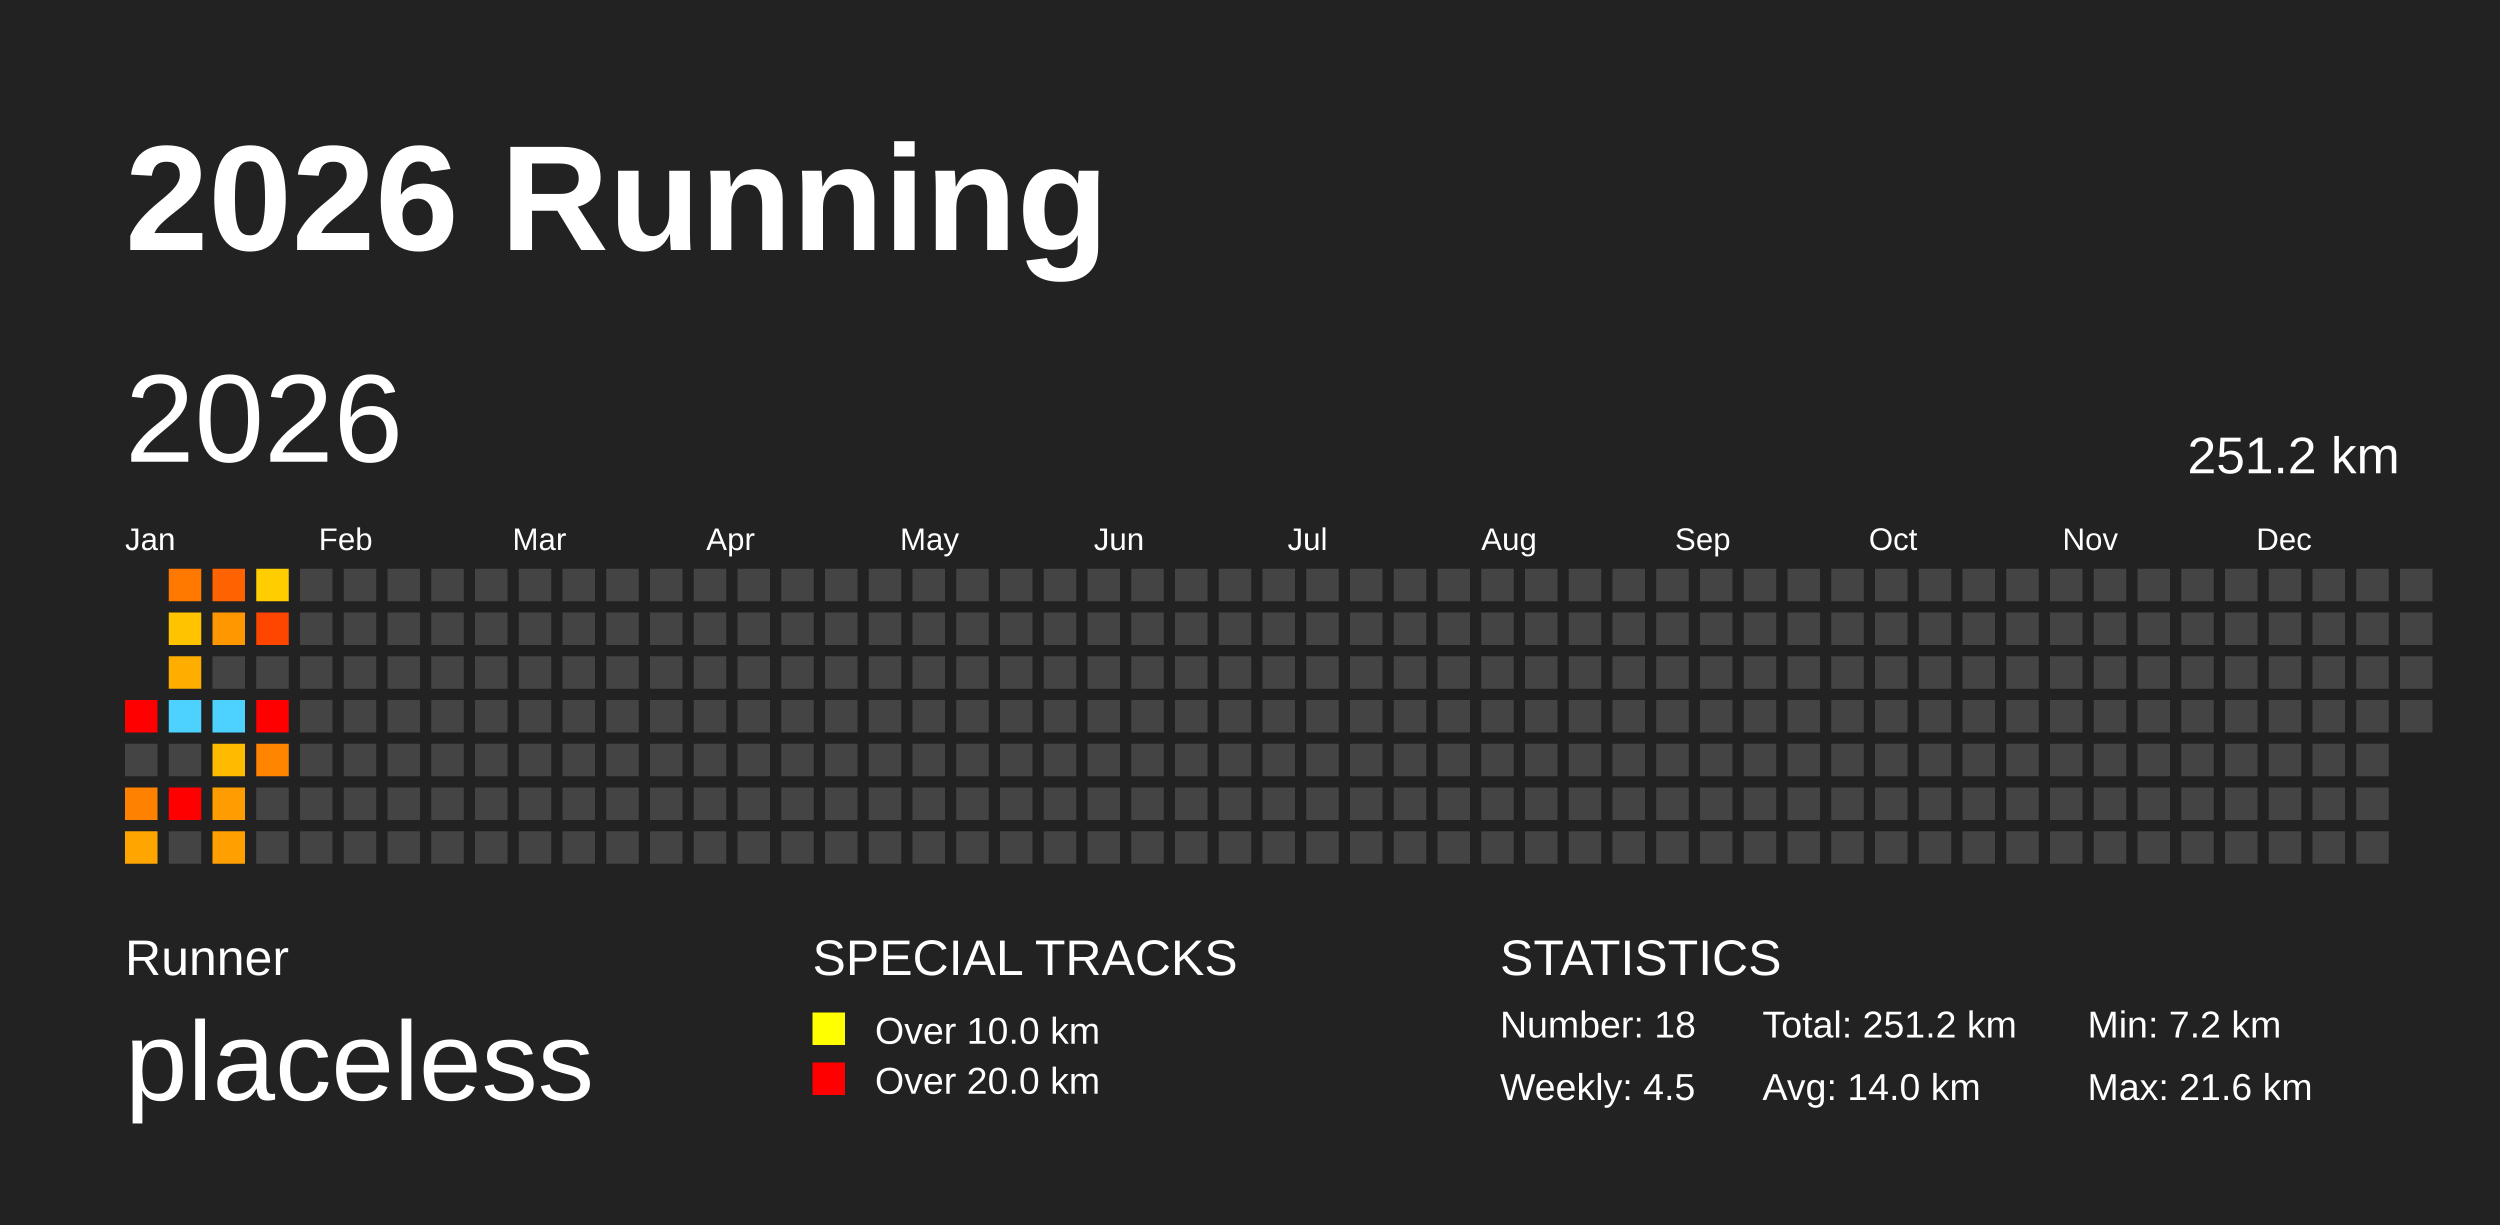
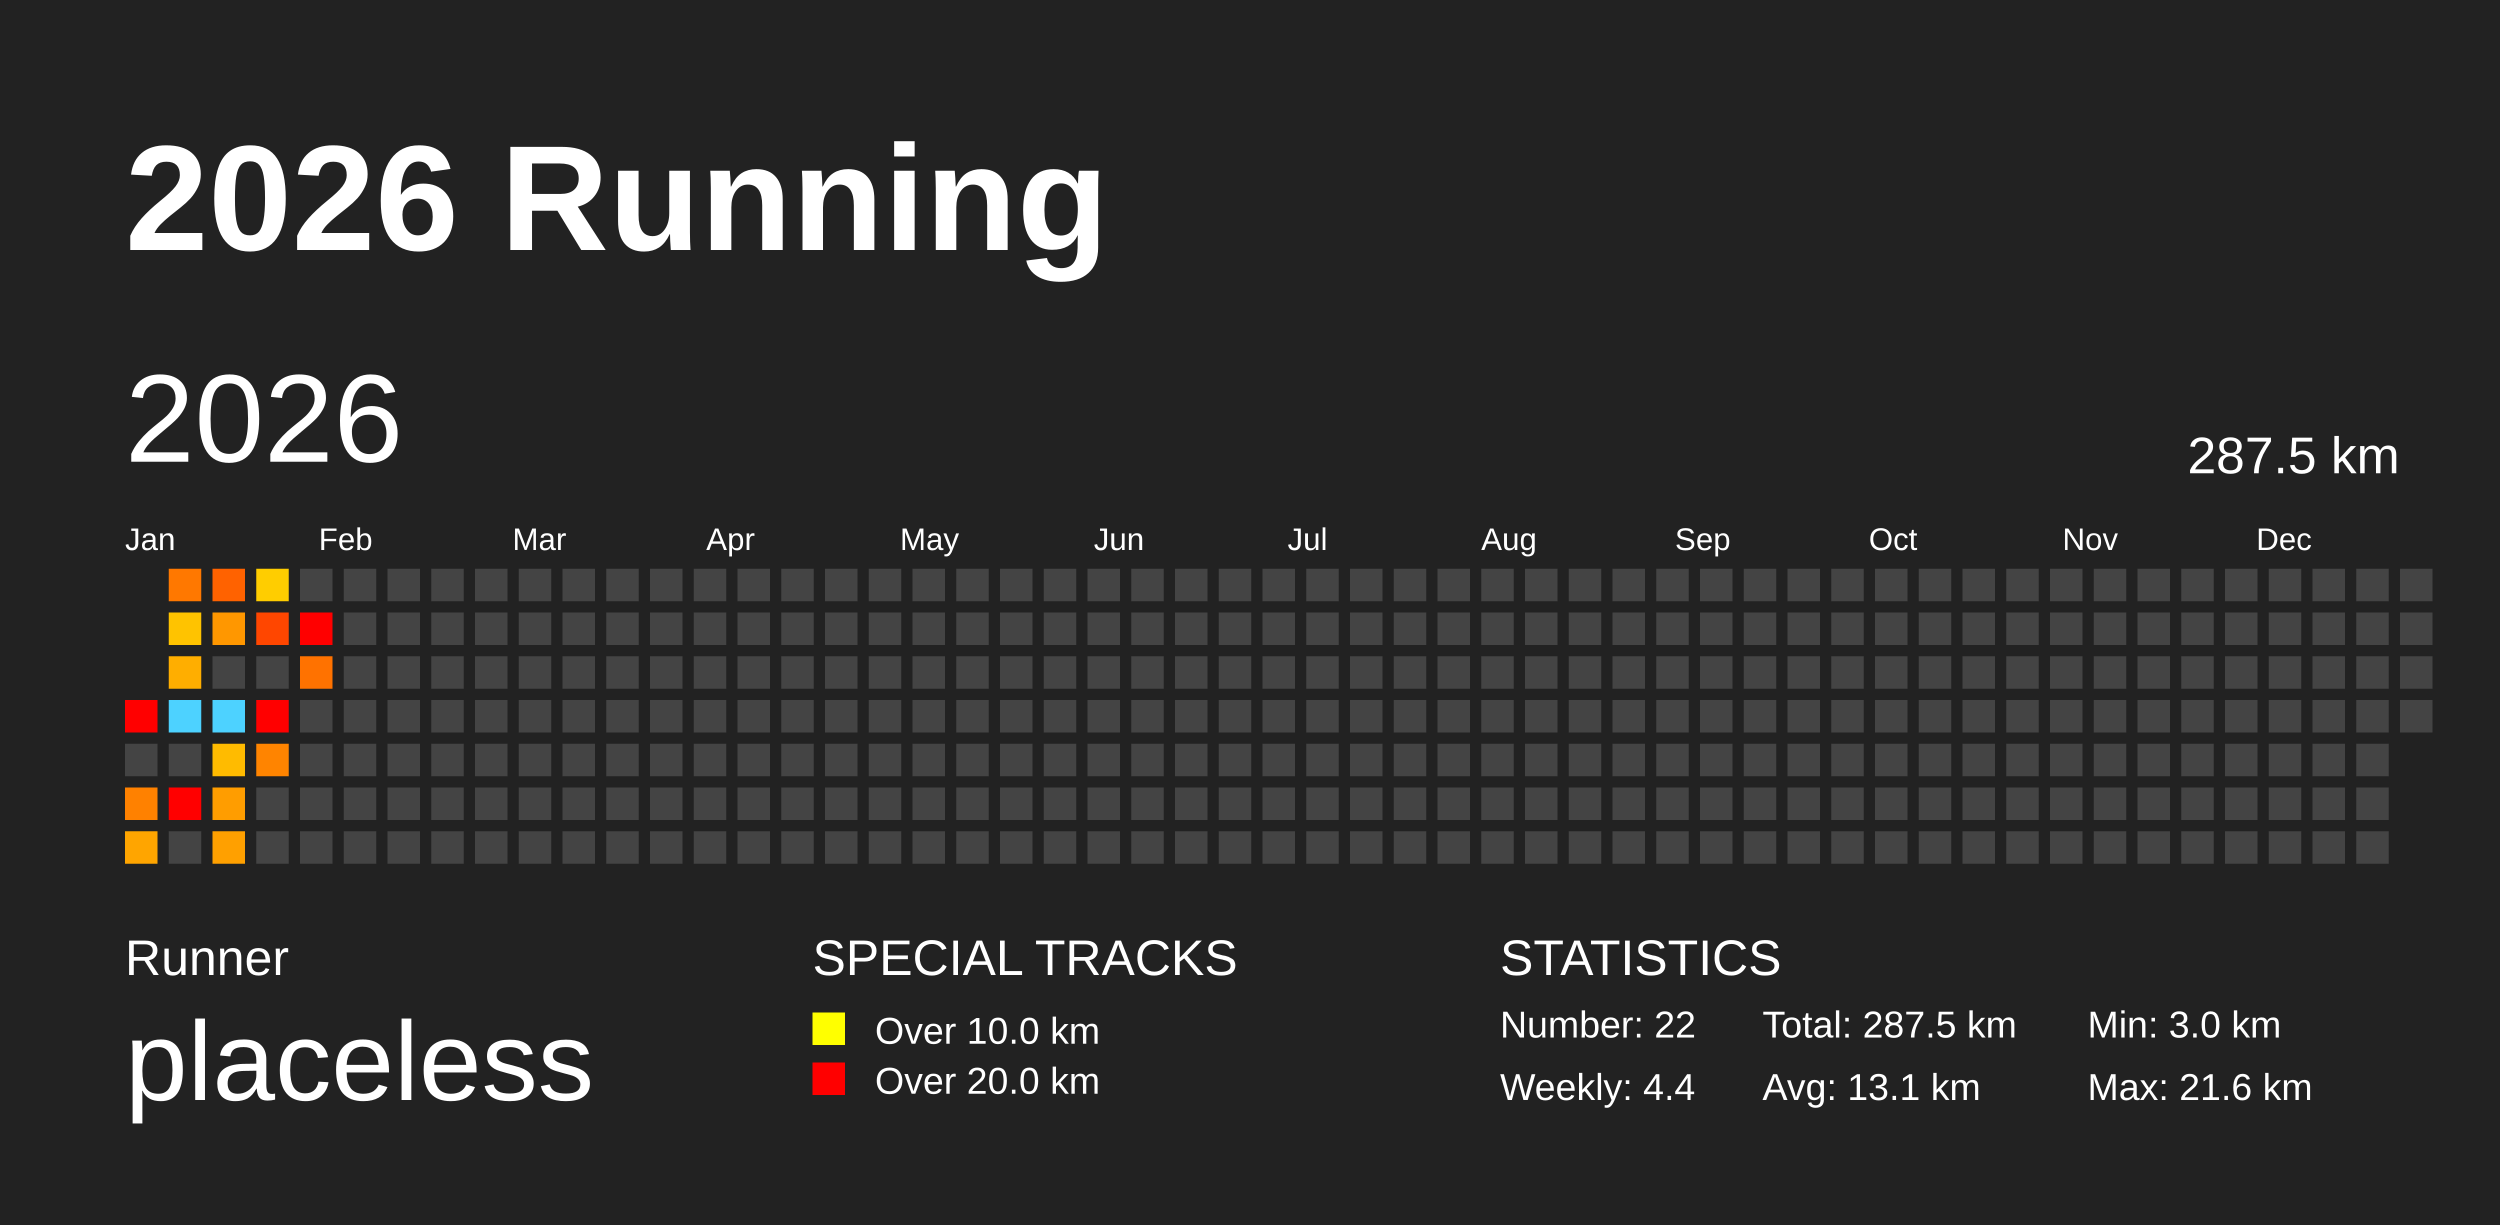
<svg xmlns="http://www.w3.org/2000/svg" baseProfile="full" height="98mm" version="1.1" viewBox="0,0,200,98" width="200mm">
  <defs />
  <rect fill="#222222" height="98" width="200" x="0" y="0" />
  <text fill="#FFFFFF" style="font-size:12px; font-family:Arial; font-weight:bold;" x="10" y="20">2026 Running</text>
  <text fill="#FFFFFF" style="font-size:4px; font-family:Arial" x="10" y="78">Runner</text>
  <text fill="#FFFFFF" style="font-size:9px; font-family:Arial" x="10" y="88">placeless</text>
  <text fill="#FFFFFF" style="font-size:4px; font-family:Arial" x="65" y="78">SPECIAL TRACKS</text>
  <rect fill="yellow" height="2.6" width="2.6" x="65" y="81" />
  <text fill="#FFFFFF" style="font-size:3px; font-family:Arial" x="70" y="83.5">Over 10.0 km</text>
  <rect fill="red" height="2.6" width="2.6" x="65" y="85" />
  <text fill="#FFFFFF" style="font-size:3px; font-family:Arial" x="70" y="87.5">Over 20.0 km</text>
  <text fill="#FFFFFF" style="font-size:4px; font-family:Arial" x="120" y="78">STATISTICS</text>
-   <text fill="#FFFFFF" style="font-size:3px; font-family:Arial" x="120" y="83">Number: 18</text>
-   <text fill="#FFFFFF" style="font-size:3px; font-family:Arial" x="120" y="88">Weekly: 4.5</text>
-   <text fill="#FFFFFF" style="font-size:3px; font-family:Arial" x="141" y="83">Total: 251.2 km</text>
-   <text fill="#FFFFFF" style="font-size:3px; font-family:Arial" x="141" y="88">Avg: 14.0 km</text>
-   <text fill="#FFFFFF" style="font-size:3px; font-family:Arial" x="167" y="83">Min: 7.2 km</text>
+   <text fill="#FFFFFF" style="font-size:3px; font-family:Arial" x="120" y="83">Number: 22</text>
+   <text fill="#FFFFFF" style="font-size:3px; font-family:Arial" x="120" y="88">Weekly: 4.4</text>
+   <text fill="#FFFFFF" style="font-size:3px; font-family:Arial" x="141" y="83">Total: 287.5 km</text>
+   <text fill="#FFFFFF" style="font-size:3px; font-family:Arial" x="141" y="88">Avg: 13.1 km</text>
+   <text fill="#FFFFFF" style="font-size:3px; font-family:Arial" x="167" y="83">Min: 3.0 km</text>
  <text fill="#FFFFFF" style="font-size:3px; font-family:Arial" x="167" y="88">Max: 21.6 km</text>
  <text dominant-baseline="hanging" fill="#FFFFFF" style="font-size:10.0px; font-family:Arial;" x="10" y="30">2026</text>
-   <text dominant-baseline="hanging" fill="#FFFFFF" style="font-size:4.125px; font-family:Arial;" x="175" y="35">251.2 km</text>
+   <text dominant-baseline="hanging" fill="#FFFFFF" style="font-size:4.125px; font-family:Arial;" x="175" y="35">287.5 km</text>
  <text fill="#FFFFFF" style="font-size:2.5px; font-family:Arial" x="10.0" y="44">Jan</text>
  <text fill="#FFFFFF" style="font-size:2.5px; font-family:Arial" x="25.5" y="44">Feb</text>
  <text fill="#FFFFFF" style="font-size:2.5px; font-family:Arial" x="41.0" y="44">Mar</text>
  <text fill="#FFFFFF" style="font-size:2.5px; font-family:Arial" x="56.5" y="44">Apr</text>
  <text fill="#FFFFFF" style="font-size:2.5px; font-family:Arial" x="72.0" y="44">May</text>
  <text fill="#FFFFFF" style="font-size:2.5px; font-family:Arial" x="87.5" y="44">Jun</text>
  <text fill="#FFFFFF" style="font-size:2.5px; font-family:Arial" x="103.0" y="44">Jul</text>
  <text fill="#FFFFFF" style="font-size:2.5px; font-family:Arial" x="118.5" y="44">Aug</text>
  <text fill="#FFFFFF" style="font-size:2.5px; font-family:Arial" x="134.0" y="44">Sep</text>
  <text fill="#FFFFFF" style="font-size:2.5px; font-family:Arial" x="149.5" y="44">Oct</text>
  <text fill="#FFFFFF" style="font-size:2.5px; font-family:Arial" x="165.0" y="44">Nov</text>
  <text fill="#FFFFFF" style="font-size:2.5px; font-family:Arial" x="180.5" y="44">Dec</text>
  <rect fill="red" height="2.6" width="2.6" x="10.0" y="56.0" />
  <rect fill="#444444" height="2.6" width="2.6" x="10.0" y="59.5" />
  <rect fill="#ff8100" height="2.6" width="2.6" x="10.0" y="63.0" />
  <rect fill="#ffa500" height="2.6" width="2.6" x="10.0" y="66.5" />
  <rect fill="#ff7800" height="2.6" width="2.6" x="13.5" y="45.5" />
  <rect fill="#ffc300" height="2.6" width="2.6" x="13.5" y="49.0" />
  <rect fill="#ffae00" height="2.6" width="2.6" x="13.5" y="52.5" />
  <rect fill="#4dd2ff" height="2.6" width="2.6" x="13.5" y="56.0" />
  <rect fill="#444444" height="2.6" width="2.6" x="13.5" y="59.5" />
  <rect fill="red" height="2.6" width="2.6" x="13.5" y="63.0" />
  <rect fill="#444444" height="2.6" width="2.6" x="13.5" y="66.5" />
  <rect fill="#ff6200" height="2.6" width="2.6" x="17.0" y="45.5" />
  <rect fill="#ff9700" height="2.6" width="2.6" x="17.0" y="49.0" />
  <rect fill="#444444" height="2.6" width="2.6" x="17.0" y="52.5" />
  <rect fill="#4dd2ff" height="2.6" width="2.6" x="17.0" y="56.0" />
  <rect fill="#ffbb00" height="2.6" width="2.6" x="17.0" y="59.5" />
  <rect fill="#ff9d00" height="2.6" width="2.6" x="17.0" y="63.0" />
  <rect fill="#ffa000" height="2.6" width="2.6" x="17.0" y="66.5" />
  <rect fill="#ffcd00" height="2.6" width="2.6" x="20.5" y="45.5" />
  <rect fill="#ff4600" height="2.6" width="2.6" x="20.5" y="49.0" />
  <rect fill="#444444" height="2.6" width="2.6" x="20.5" y="52.5" />
  <rect fill="red" height="2.6" width="2.6" x="20.5" y="56.0" />
  <rect fill="#ff8400" height="2.6" width="2.6" x="20.5" y="59.5" />
  <rect fill="#444444" height="2.6" width="2.6" x="20.5" y="63.0" />
  <rect fill="#444444" height="2.6" width="2.6" x="20.5" y="66.5" />
  <rect fill="#444444" height="2.6" width="2.6" x="24.0" y="45.5" />
-   <rect fill="#444444" height="2.6" width="2.6" x="24.0" y="49.0" />
-   <rect fill="#444444" height="2.6" width="2.6" x="24.0" y="52.5" />
+   <rect fill="red" height="2.6" width="2.6" x="24.0" y="49.0" />
+   <rect fill="#ff7200" height="2.6" width="2.6" x="24.0" y="52.5" />
  <rect fill="#444444" height="2.6" width="2.6" x="24.0" y="56.0" />
  <rect fill="#444444" height="2.6" width="2.6" x="24.0" y="59.5" />
  <rect fill="#444444" height="2.6" width="2.6" x="24.0" y="63.0" />
  <rect fill="#444444" height="2.6" width="2.6" x="24.0" y="66.5" />
  <rect fill="#444444" height="2.6" width="2.6" x="27.5" y="45.5" />
  <rect fill="#444444" height="2.6" width="2.6" x="27.5" y="49.0" />
  <rect fill="#444444" height="2.6" width="2.6" x="27.5" y="52.5" />
  <rect fill="#444444" height="2.6" width="2.6" x="27.5" y="56.0" />
  <rect fill="#444444" height="2.6" width="2.6" x="27.5" y="59.5" />
  <rect fill="#444444" height="2.6" width="2.6" x="27.5" y="63.0" />
  <rect fill="#444444" height="2.6" width="2.6" x="27.5" y="66.5" />
  <rect fill="#444444" height="2.6" width="2.6" x="31.0" y="45.5" />
  <rect fill="#444444" height="2.6" width="2.6" x="31.0" y="49.0" />
  <rect fill="#444444" height="2.6" width="2.6" x="31.0" y="52.5" />
  <rect fill="#444444" height="2.6" width="2.6" x="31.0" y="56.0" />
  <rect fill="#444444" height="2.6" width="2.6" x="31.0" y="59.5" />
  <rect fill="#444444" height="2.6" width="2.6" x="31.0" y="63.0" />
  <rect fill="#444444" height="2.6" width="2.6" x="31.0" y="66.5" />
  <rect fill="#444444" height="2.6" width="2.6" x="34.5" y="45.5" />
  <rect fill="#444444" height="2.6" width="2.6" x="34.5" y="49.0" />
  <rect fill="#444444" height="2.6" width="2.6" x="34.5" y="52.5" />
  <rect fill="#444444" height="2.6" width="2.6" x="34.5" y="56.0" />
  <rect fill="#444444" height="2.6" width="2.6" x="34.5" y="59.5" />
  <rect fill="#444444" height="2.6" width="2.6" x="34.5" y="63.0" />
  <rect fill="#444444" height="2.6" width="2.6" x="34.5" y="66.5" />
  <rect fill="#444444" height="2.6" width="2.6" x="38.0" y="45.5" />
  <rect fill="#444444" height="2.6" width="2.6" x="38.0" y="49.0" />
  <rect fill="#444444" height="2.6" width="2.6" x="38.0" y="52.5" />
  <rect fill="#444444" height="2.6" width="2.6" x="38.0" y="56.0" />
  <rect fill="#444444" height="2.6" width="2.6" x="38.0" y="59.5" />
  <rect fill="#444444" height="2.6" width="2.6" x="38.0" y="63.0" />
  <rect fill="#444444" height="2.6" width="2.6" x="38.0" y="66.5" />
  <rect fill="#444444" height="2.6" width="2.6" x="41.5" y="45.5" />
  <rect fill="#444444" height="2.6" width="2.6" x="41.5" y="49.0" />
  <rect fill="#444444" height="2.6" width="2.6" x="41.5" y="52.5" />
  <rect fill="#444444" height="2.6" width="2.6" x="41.5" y="56.0" />
  <rect fill="#444444" height="2.6" width="2.6" x="41.5" y="59.5" />
  <rect fill="#444444" height="2.6" width="2.6" x="41.5" y="63.0" />
  <rect fill="#444444" height="2.6" width="2.6" x="41.5" y="66.5" />
  <rect fill="#444444" height="2.6" width="2.6" x="45.0" y="45.5" />
  <rect fill="#444444" height="2.6" width="2.6" x="45.0" y="49.0" />
  <rect fill="#444444" height="2.6" width="2.6" x="45.0" y="52.5" />
  <rect fill="#444444" height="2.6" width="2.6" x="45.0" y="56.0" />
  <rect fill="#444444" height="2.6" width="2.6" x="45.0" y="59.5" />
  <rect fill="#444444" height="2.6" width="2.6" x="45.0" y="63.0" />
  <rect fill="#444444" height="2.6" width="2.6" x="45.0" y="66.5" />
  <rect fill="#444444" height="2.6" width="2.6" x="48.5" y="45.5" />
  <rect fill="#444444" height="2.6" width="2.6" x="48.5" y="49.0" />
  <rect fill="#444444" height="2.6" width="2.6" x="48.5" y="52.5" />
  <rect fill="#444444" height="2.6" width="2.6" x="48.5" y="56.0" />
  <rect fill="#444444" height="2.6" width="2.6" x="48.5" y="59.5" />
  <rect fill="#444444" height="2.6" width="2.6" x="48.5" y="63.0" />
  <rect fill="#444444" height="2.6" width="2.6" x="48.5" y="66.5" />
  <rect fill="#444444" height="2.6" width="2.6" x="52.0" y="45.5" />
  <rect fill="#444444" height="2.6" width="2.6" x="52.0" y="49.0" />
  <rect fill="#444444" height="2.6" width="2.6" x="52.0" y="52.5" />
  <rect fill="#444444" height="2.6" width="2.6" x="52.0" y="56.0" />
  <rect fill="#444444" height="2.6" width="2.6" x="52.0" y="59.5" />
  <rect fill="#444444" height="2.6" width="2.6" x="52.0" y="63.0" />
  <rect fill="#444444" height="2.6" width="2.6" x="52.0" y="66.5" />
  <rect fill="#444444" height="2.6" width="2.6" x="55.5" y="45.5" />
  <rect fill="#444444" height="2.6" width="2.6" x="55.5" y="49.0" />
  <rect fill="#444444" height="2.6" width="2.6" x="55.5" y="52.5" />
  <rect fill="#444444" height="2.6" width="2.6" x="55.5" y="56.0" />
  <rect fill="#444444" height="2.6" width="2.6" x="55.5" y="59.5" />
  <rect fill="#444444" height="2.6" width="2.6" x="55.5" y="63.0" />
  <rect fill="#444444" height="2.6" width="2.6" x="55.5" y="66.5" />
  <rect fill="#444444" height="2.6" width="2.6" x="59.0" y="45.5" />
  <rect fill="#444444" height="2.6" width="2.6" x="59.0" y="49.0" />
  <rect fill="#444444" height="2.6" width="2.6" x="59.0" y="52.5" />
  <rect fill="#444444" height="2.6" width="2.6" x="59.0" y="56.0" />
  <rect fill="#444444" height="2.6" width="2.6" x="59.0" y="59.5" />
  <rect fill="#444444" height="2.6" width="2.6" x="59.0" y="63.0" />
  <rect fill="#444444" height="2.6" width="2.6" x="59.0" y="66.5" />
  <rect fill="#444444" height="2.6" width="2.6" x="62.5" y="45.5" />
  <rect fill="#444444" height="2.6" width="2.6" x="62.5" y="49.0" />
  <rect fill="#444444" height="2.6" width="2.6" x="62.5" y="52.5" />
  <rect fill="#444444" height="2.6" width="2.6" x="62.5" y="56.0" />
  <rect fill="#444444" height="2.6" width="2.6" x="62.5" y="59.5" />
  <rect fill="#444444" height="2.6" width="2.6" x="62.5" y="63.0" />
  <rect fill="#444444" height="2.6" width="2.6" x="62.5" y="66.5" />
  <rect fill="#444444" height="2.6" width="2.6" x="66.0" y="45.5" />
  <rect fill="#444444" height="2.6" width="2.6" x="66.0" y="49.0" />
  <rect fill="#444444" height="2.6" width="2.6" x="66.0" y="52.5" />
  <rect fill="#444444" height="2.6" width="2.6" x="66.0" y="56.0" />
  <rect fill="#444444" height="2.6" width="2.6" x="66.0" y="59.5" />
  <rect fill="#444444" height="2.6" width="2.6" x="66.0" y="63.0" />
  <rect fill="#444444" height="2.6" width="2.6" x="66.0" y="66.5" />
  <rect fill="#444444" height="2.6" width="2.6" x="69.5" y="45.5" />
  <rect fill="#444444" height="2.6" width="2.6" x="69.5" y="49.0" />
  <rect fill="#444444" height="2.6" width="2.6" x="69.5" y="52.5" />
  <rect fill="#444444" height="2.6" width="2.6" x="69.5" y="56.0" />
  <rect fill="#444444" height="2.6" width="2.6" x="69.5" y="59.5" />
  <rect fill="#444444" height="2.6" width="2.6" x="69.5" y="63.0" />
  <rect fill="#444444" height="2.6" width="2.6" x="69.5" y="66.5" />
  <rect fill="#444444" height="2.6" width="2.6" x="73.0" y="45.5" />
  <rect fill="#444444" height="2.6" width="2.6" x="73.0" y="49.0" />
  <rect fill="#444444" height="2.6" width="2.6" x="73.0" y="52.5" />
  <rect fill="#444444" height="2.6" width="2.6" x="73.0" y="56.0" />
  <rect fill="#444444" height="2.6" width="2.6" x="73.0" y="59.5" />
  <rect fill="#444444" height="2.6" width="2.6" x="73.0" y="63.0" />
  <rect fill="#444444" height="2.6" width="2.6" x="73.0" y="66.5" />
  <rect fill="#444444" height="2.6" width="2.6" x="76.5" y="45.5" />
  <rect fill="#444444" height="2.6" width="2.6" x="76.5" y="49.0" />
  <rect fill="#444444" height="2.6" width="2.6" x="76.5" y="52.5" />
  <rect fill="#444444" height="2.6" width="2.6" x="76.5" y="56.0" />
  <rect fill="#444444" height="2.6" width="2.6" x="76.5" y="59.5" />
  <rect fill="#444444" height="2.6" width="2.6" x="76.5" y="63.0" />
  <rect fill="#444444" height="2.6" width="2.6" x="76.5" y="66.5" />
  <rect fill="#444444" height="2.6" width="2.6" x="80.0" y="45.5" />
  <rect fill="#444444" height="2.6" width="2.6" x="80.0" y="49.0" />
  <rect fill="#444444" height="2.6" width="2.6" x="80.0" y="52.5" />
  <rect fill="#444444" height="2.6" width="2.6" x="80.0" y="56.0" />
  <rect fill="#444444" height="2.6" width="2.6" x="80.0" y="59.5" />
  <rect fill="#444444" height="2.6" width="2.6" x="80.0" y="63.0" />
  <rect fill="#444444" height="2.6" width="2.6" x="80.0" y="66.5" />
  <rect fill="#444444" height="2.6" width="2.6" x="83.5" y="45.5" />
  <rect fill="#444444" height="2.6" width="2.6" x="83.5" y="49.0" />
  <rect fill="#444444" height="2.6" width="2.6" x="83.5" y="52.5" />
  <rect fill="#444444" height="2.6" width="2.6" x="83.5" y="56.0" />
  <rect fill="#444444" height="2.6" width="2.6" x="83.5" y="59.5" />
  <rect fill="#444444" height="2.6" width="2.6" x="83.5" y="63.0" />
  <rect fill="#444444" height="2.6" width="2.6" x="83.5" y="66.5" />
  <rect fill="#444444" height="2.6" width="2.6" x="87.0" y="45.5" />
  <rect fill="#444444" height="2.6" width="2.6" x="87.0" y="49.0" />
  <rect fill="#444444" height="2.6" width="2.6" x="87.0" y="52.5" />
  <rect fill="#444444" height="2.6" width="2.6" x="87.0" y="56.0" />
  <rect fill="#444444" height="2.6" width="2.6" x="87.0" y="59.5" />
  <rect fill="#444444" height="2.6" width="2.6" x="87.0" y="63.0" />
  <rect fill="#444444" height="2.6" width="2.6" x="87.0" y="66.5" />
  <rect fill="#444444" height="2.6" width="2.6" x="90.5" y="45.5" />
  <rect fill="#444444" height="2.6" width="2.6" x="90.5" y="49.0" />
  <rect fill="#444444" height="2.6" width="2.6" x="90.5" y="52.5" />
  <rect fill="#444444" height="2.6" width="2.6" x="90.5" y="56.0" />
  <rect fill="#444444" height="2.6" width="2.6" x="90.5" y="59.5" />
  <rect fill="#444444" height="2.6" width="2.6" x="90.5" y="63.0" />
  <rect fill="#444444" height="2.6" width="2.6" x="90.5" y="66.5" />
  <rect fill="#444444" height="2.6" width="2.6" x="94.0" y="45.5" />
  <rect fill="#444444" height="2.6" width="2.6" x="94.0" y="49.0" />
  <rect fill="#444444" height="2.6" width="2.6" x="94.0" y="52.5" />
  <rect fill="#444444" height="2.6" width="2.6" x="94.0" y="56.0" />
  <rect fill="#444444" height="2.6" width="2.6" x="94.0" y="59.5" />
  <rect fill="#444444" height="2.6" width="2.6" x="94.0" y="63.0" />
  <rect fill="#444444" height="2.6" width="2.6" x="94.0" y="66.5" />
  <rect fill="#444444" height="2.6" width="2.6" x="97.5" y="45.5" />
  <rect fill="#444444" height="2.6" width="2.6" x="97.5" y="49.0" />
  <rect fill="#444444" height="2.6" width="2.6" x="97.5" y="52.5" />
  <rect fill="#444444" height="2.6" width="2.6" x="97.5" y="56.0" />
  <rect fill="#444444" height="2.6" width="2.6" x="97.5" y="59.5" />
  <rect fill="#444444" height="2.6" width="2.6" x="97.5" y="63.0" />
  <rect fill="#444444" height="2.6" width="2.6" x="97.5" y="66.5" />
  <rect fill="#444444" height="2.6" width="2.6" x="101.0" y="45.5" />
  <rect fill="#444444" height="2.6" width="2.6" x="101.0" y="49.0" />
  <rect fill="#444444" height="2.6" width="2.6" x="101.0" y="52.5" />
  <rect fill="#444444" height="2.6" width="2.6" x="101.0" y="56.0" />
  <rect fill="#444444" height="2.6" width="2.6" x="101.0" y="59.5" />
  <rect fill="#444444" height="2.6" width="2.6" x="101.0" y="63.0" />
  <rect fill="#444444" height="2.6" width="2.6" x="101.0" y="66.5" />
  <rect fill="#444444" height="2.6" width="2.6" x="104.5" y="45.5" />
  <rect fill="#444444" height="2.6" width="2.6" x="104.5" y="49.0" />
  <rect fill="#444444" height="2.6" width="2.6" x="104.5" y="52.5" />
  <rect fill="#444444" height="2.6" width="2.6" x="104.5" y="56.0" />
  <rect fill="#444444" height="2.6" width="2.6" x="104.5" y="59.5" />
  <rect fill="#444444" height="2.6" width="2.6" x="104.5" y="63.0" />
  <rect fill="#444444" height="2.6" width="2.6" x="104.5" y="66.5" />
  <rect fill="#444444" height="2.6" width="2.6" x="108.0" y="45.5" />
  <rect fill="#444444" height="2.6" width="2.6" x="108.0" y="49.0" />
  <rect fill="#444444" height="2.6" width="2.6" x="108.0" y="52.5" />
  <rect fill="#444444" height="2.6" width="2.6" x="108.0" y="56.0" />
  <rect fill="#444444" height="2.6" width="2.6" x="108.0" y="59.5" />
  <rect fill="#444444" height="2.6" width="2.6" x="108.0" y="63.0" />
  <rect fill="#444444" height="2.6" width="2.6" x="108.0" y="66.5" />
  <rect fill="#444444" height="2.6" width="2.6" x="111.5" y="45.5" />
  <rect fill="#444444" height="2.6" width="2.6" x="111.5" y="49.0" />
  <rect fill="#444444" height="2.6" width="2.6" x="111.5" y="52.5" />
  <rect fill="#444444" height="2.6" width="2.6" x="111.5" y="56.0" />
  <rect fill="#444444" height="2.6" width="2.6" x="111.5" y="59.5" />
  <rect fill="#444444" height="2.6" width="2.6" x="111.5" y="63.0" />
  <rect fill="#444444" height="2.6" width="2.6" x="111.5" y="66.5" />
  <rect fill="#444444" height="2.6" width="2.6" x="115.0" y="45.5" />
  <rect fill="#444444" height="2.6" width="2.6" x="115.0" y="49.0" />
  <rect fill="#444444" height="2.6" width="2.6" x="115.0" y="52.5" />
  <rect fill="#444444" height="2.6" width="2.6" x="115.0" y="56.0" />
  <rect fill="#444444" height="2.6" width="2.6" x="115.0" y="59.5" />
  <rect fill="#444444" height="2.6" width="2.6" x="115.0" y="63.0" />
  <rect fill="#444444" height="2.6" width="2.6" x="115.0" y="66.5" />
  <rect fill="#444444" height="2.6" width="2.6" x="118.5" y="45.5" />
  <rect fill="#444444" height="2.6" width="2.6" x="118.5" y="49.0" />
  <rect fill="#444444" height="2.6" width="2.6" x="118.5" y="52.5" />
  <rect fill="#444444" height="2.6" width="2.6" x="118.5" y="56.0" />
  <rect fill="#444444" height="2.6" width="2.6" x="118.5" y="59.5" />
  <rect fill="#444444" height="2.6" width="2.6" x="118.5" y="63.0" />
  <rect fill="#444444" height="2.6" width="2.6" x="118.5" y="66.5" />
  <rect fill="#444444" height="2.6" width="2.6" x="122.0" y="45.5" />
  <rect fill="#444444" height="2.6" width="2.6" x="122.0" y="49.0" />
  <rect fill="#444444" height="2.6" width="2.6" x="122.0" y="52.5" />
  <rect fill="#444444" height="2.6" width="2.6" x="122.0" y="56.0" />
  <rect fill="#444444" height="2.6" width="2.6" x="122.0" y="59.5" />
  <rect fill="#444444" height="2.6" width="2.6" x="122.0" y="63.0" />
  <rect fill="#444444" height="2.6" width="2.6" x="122.0" y="66.5" />
  <rect fill="#444444" height="2.6" width="2.6" x="125.5" y="45.5" />
  <rect fill="#444444" height="2.6" width="2.6" x="125.5" y="49.0" />
  <rect fill="#444444" height="2.6" width="2.6" x="125.5" y="52.5" />
  <rect fill="#444444" height="2.6" width="2.6" x="125.5" y="56.0" />
  <rect fill="#444444" height="2.6" width="2.6" x="125.5" y="59.5" />
  <rect fill="#444444" height="2.6" width="2.6" x="125.5" y="63.0" />
  <rect fill="#444444" height="2.6" width="2.6" x="125.5" y="66.5" />
  <rect fill="#444444" height="2.6" width="2.6" x="129.0" y="45.5" />
  <rect fill="#444444" height="2.6" width="2.6" x="129.0" y="49.0" />
  <rect fill="#444444" height="2.6" width="2.6" x="129.0" y="52.5" />
  <rect fill="#444444" height="2.6" width="2.6" x="129.0" y="56.0" />
  <rect fill="#444444" height="2.6" width="2.6" x="129.0" y="59.5" />
  <rect fill="#444444" height="2.6" width="2.6" x="129.0" y="63.0" />
  <rect fill="#444444" height="2.6" width="2.6" x="129.0" y="66.5" />
  <rect fill="#444444" height="2.6" width="2.6" x="132.5" y="45.5" />
  <rect fill="#444444" height="2.6" width="2.6" x="132.5" y="49.0" />
  <rect fill="#444444" height="2.6" width="2.6" x="132.5" y="52.5" />
  <rect fill="#444444" height="2.6" width="2.6" x="132.5" y="56.0" />
  <rect fill="#444444" height="2.6" width="2.6" x="132.5" y="59.5" />
  <rect fill="#444444" height="2.6" width="2.6" x="132.5" y="63.0" />
  <rect fill="#444444" height="2.6" width="2.6" x="132.5" y="66.5" />
  <rect fill="#444444" height="2.6" width="2.6" x="136.0" y="45.5" />
  <rect fill="#444444" height="2.6" width="2.6" x="136.0" y="49.0" />
  <rect fill="#444444" height="2.6" width="2.6" x="136.0" y="52.5" />
  <rect fill="#444444" height="2.6" width="2.6" x="136.0" y="56.0" />
  <rect fill="#444444" height="2.6" width="2.6" x="136.0" y="59.5" />
  <rect fill="#444444" height="2.6" width="2.6" x="136.0" y="63.0" />
  <rect fill="#444444" height="2.6" width="2.6" x="136.0" y="66.5" />
  <rect fill="#444444" height="2.6" width="2.6" x="139.5" y="45.5" />
  <rect fill="#444444" height="2.6" width="2.6" x="139.5" y="49.0" />
  <rect fill="#444444" height="2.6" width="2.6" x="139.5" y="52.5" />
  <rect fill="#444444" height="2.6" width="2.6" x="139.5" y="56.0" />
  <rect fill="#444444" height="2.6" width="2.6" x="139.5" y="59.5" />
  <rect fill="#444444" height="2.6" width="2.6" x="139.5" y="63.0" />
  <rect fill="#444444" height="2.6" width="2.6" x="139.5" y="66.5" />
  <rect fill="#444444" height="2.6" width="2.6" x="143.0" y="45.5" />
  <rect fill="#444444" height="2.6" width="2.6" x="143.0" y="49.0" />
  <rect fill="#444444" height="2.6" width="2.6" x="143.0" y="52.5" />
  <rect fill="#444444" height="2.6" width="2.6" x="143.0" y="56.0" />
  <rect fill="#444444" height="2.6" width="2.6" x="143.0" y="59.5" />
  <rect fill="#444444" height="2.6" width="2.6" x="143.0" y="63.0" />
  <rect fill="#444444" height="2.6" width="2.6" x="143.0" y="66.5" />
  <rect fill="#444444" height="2.6" width="2.6" x="146.5" y="45.5" />
  <rect fill="#444444" height="2.6" width="2.6" x="146.5" y="49.0" />
  <rect fill="#444444" height="2.6" width="2.6" x="146.5" y="52.5" />
  <rect fill="#444444" height="2.6" width="2.6" x="146.5" y="56.0" />
  <rect fill="#444444" height="2.6" width="2.6" x="146.5" y="59.5" />
  <rect fill="#444444" height="2.6" width="2.6" x="146.5" y="63.0" />
  <rect fill="#444444" height="2.6" width="2.6" x="146.5" y="66.5" />
  <rect fill="#444444" height="2.6" width="2.6" x="150.0" y="45.5" />
  <rect fill="#444444" height="2.6" width="2.6" x="150.0" y="49.0" />
  <rect fill="#444444" height="2.6" width="2.6" x="150.0" y="52.5" />
  <rect fill="#444444" height="2.6" width="2.6" x="150.0" y="56.0" />
  <rect fill="#444444" height="2.6" width="2.6" x="150.0" y="59.5" />
  <rect fill="#444444" height="2.6" width="2.6" x="150.0" y="63.0" />
  <rect fill="#444444" height="2.6" width="2.6" x="150.0" y="66.5" />
  <rect fill="#444444" height="2.6" width="2.6" x="153.5" y="45.5" />
  <rect fill="#444444" height="2.6" width="2.6" x="153.5" y="49.0" />
  <rect fill="#444444" height="2.6" width="2.6" x="153.5" y="52.5" />
  <rect fill="#444444" height="2.6" width="2.6" x="153.5" y="56.0" />
  <rect fill="#444444" height="2.6" width="2.6" x="153.5" y="59.5" />
  <rect fill="#444444" height="2.6" width="2.6" x="153.5" y="63.0" />
  <rect fill="#444444" height="2.6" width="2.6" x="153.5" y="66.5" />
  <rect fill="#444444" height="2.6" width="2.6" x="157.0" y="45.5" />
  <rect fill="#444444" height="2.6" width="2.6" x="157.0" y="49.0" />
  <rect fill="#444444" height="2.6" width="2.6" x="157.0" y="52.5" />
  <rect fill="#444444" height="2.6" width="2.6" x="157.0" y="56.0" />
  <rect fill="#444444" height="2.6" width="2.6" x="157.0" y="59.5" />
  <rect fill="#444444" height="2.6" width="2.6" x="157.0" y="63.0" />
  <rect fill="#444444" height="2.6" width="2.6" x="157.0" y="66.5" />
  <rect fill="#444444" height="2.6" width="2.6" x="160.5" y="45.5" />
  <rect fill="#444444" height="2.6" width="2.6" x="160.5" y="49.0" />
  <rect fill="#444444" height="2.6" width="2.6" x="160.5" y="52.5" />
  <rect fill="#444444" height="2.6" width="2.6" x="160.5" y="56.0" />
  <rect fill="#444444" height="2.6" width="2.6" x="160.5" y="59.5" />
  <rect fill="#444444" height="2.6" width="2.6" x="160.5" y="63.0" />
  <rect fill="#444444" height="2.6" width="2.6" x="160.5" y="66.5" />
  <rect fill="#444444" height="2.6" width="2.6" x="164.0" y="45.5" />
  <rect fill="#444444" height="2.6" width="2.6" x="164.0" y="49.0" />
  <rect fill="#444444" height="2.6" width="2.6" x="164.0" y="52.5" />
  <rect fill="#444444" height="2.6" width="2.6" x="164.0" y="56.0" />
  <rect fill="#444444" height="2.6" width="2.6" x="164.0" y="59.5" />
  <rect fill="#444444" height="2.6" width="2.6" x="164.0" y="63.0" />
  <rect fill="#444444" height="2.6" width="2.6" x="164.0" y="66.5" />
  <rect fill="#444444" height="2.6" width="2.6" x="167.5" y="45.5" />
  <rect fill="#444444" height="2.6" width="2.6" x="167.5" y="49.0" />
  <rect fill="#444444" height="2.6" width="2.6" x="167.5" y="52.5" />
  <rect fill="#444444" height="2.6" width="2.6" x="167.5" y="56.0" />
  <rect fill="#444444" height="2.6" width="2.6" x="167.5" y="59.5" />
  <rect fill="#444444" height="2.6" width="2.6" x="167.5" y="63.0" />
  <rect fill="#444444" height="2.6" width="2.6" x="167.5" y="66.5" />
  <rect fill="#444444" height="2.6" width="2.6" x="171.0" y="45.5" />
  <rect fill="#444444" height="2.6" width="2.6" x="171.0" y="49.0" />
  <rect fill="#444444" height="2.6" width="2.6" x="171.0" y="52.5" />
  <rect fill="#444444" height="2.6" width="2.6" x="171.0" y="56.0" />
  <rect fill="#444444" height="2.6" width="2.6" x="171.0" y="59.5" />
  <rect fill="#444444" height="2.6" width="2.6" x="171.0" y="63.0" />
  <rect fill="#444444" height="2.6" width="2.6" x="171.0" y="66.5" />
  <rect fill="#444444" height="2.6" width="2.6" x="174.5" y="45.5" />
  <rect fill="#444444" height="2.6" width="2.6" x="174.5" y="49.0" />
  <rect fill="#444444" height="2.6" width="2.6" x="174.5" y="52.5" />
  <rect fill="#444444" height="2.6" width="2.6" x="174.5" y="56.0" />
  <rect fill="#444444" height="2.6" width="2.6" x="174.5" y="59.5" />
  <rect fill="#444444" height="2.6" width="2.6" x="174.5" y="63.0" />
  <rect fill="#444444" height="2.6" width="2.6" x="174.5" y="66.5" />
  <rect fill="#444444" height="2.6" width="2.6" x="178.0" y="45.5" />
  <rect fill="#444444" height="2.6" width="2.6" x="178.0" y="49.0" />
  <rect fill="#444444" height="2.6" width="2.6" x="178.0" y="52.5" />
  <rect fill="#444444" height="2.6" width="2.6" x="178.0" y="56.0" />
  <rect fill="#444444" height="2.6" width="2.6" x="178.0" y="59.5" />
  <rect fill="#444444" height="2.6" width="2.6" x="178.0" y="63.0" />
  <rect fill="#444444" height="2.6" width="2.6" x="178.0" y="66.5" />
  <rect fill="#444444" height="2.6" width="2.6" x="181.5" y="45.5" />
  <rect fill="#444444" height="2.6" width="2.6" x="181.5" y="49.0" />
  <rect fill="#444444" height="2.6" width="2.6" x="181.5" y="52.5" />
  <rect fill="#444444" height="2.6" width="2.6" x="181.5" y="56.0" />
  <rect fill="#444444" height="2.6" width="2.6" x="181.5" y="59.5" />
  <rect fill="#444444" height="2.6" width="2.6" x="181.5" y="63.0" />
  <rect fill="#444444" height="2.6" width="2.6" x="181.5" y="66.5" />
  <rect fill="#444444" height="2.6" width="2.6" x="185.0" y="45.5" />
  <rect fill="#444444" height="2.6" width="2.6" x="185.0" y="49.0" />
  <rect fill="#444444" height="2.6" width="2.6" x="185.0" y="52.5" />
  <rect fill="#444444" height="2.6" width="2.6" x="185.0" y="56.0" />
  <rect fill="#444444" height="2.6" width="2.6" x="185.0" y="59.5" />
  <rect fill="#444444" height="2.6" width="2.6" x="185.0" y="63.0" />
  <rect fill="#444444" height="2.6" width="2.6" x="185.0" y="66.5" />
  <rect fill="#444444" height="2.6" width="2.6" x="188.5" y="45.5" />
  <rect fill="#444444" height="2.6" width="2.6" x="188.5" y="49.0" />
  <rect fill="#444444" height="2.6" width="2.6" x="188.5" y="52.5" />
  <rect fill="#444444" height="2.6" width="2.6" x="188.5" y="56.0" />
  <rect fill="#444444" height="2.6" width="2.6" x="188.5" y="59.5" />
  <rect fill="#444444" height="2.6" width="2.6" x="188.5" y="63.0" />
  <rect fill="#444444" height="2.6" width="2.6" x="188.5" y="66.5" />
  <rect fill="#444444" height="2.6" width="2.6" x="192.0" y="45.5" />
  <rect fill="#444444" height="2.6" width="2.6" x="192.0" y="49.0" />
  <rect fill="#444444" height="2.6" width="2.6" x="192.0" y="52.5" />
  <rect fill="#444444" height="2.6" width="2.6" x="192.0" y="56.0" />
</svg>
